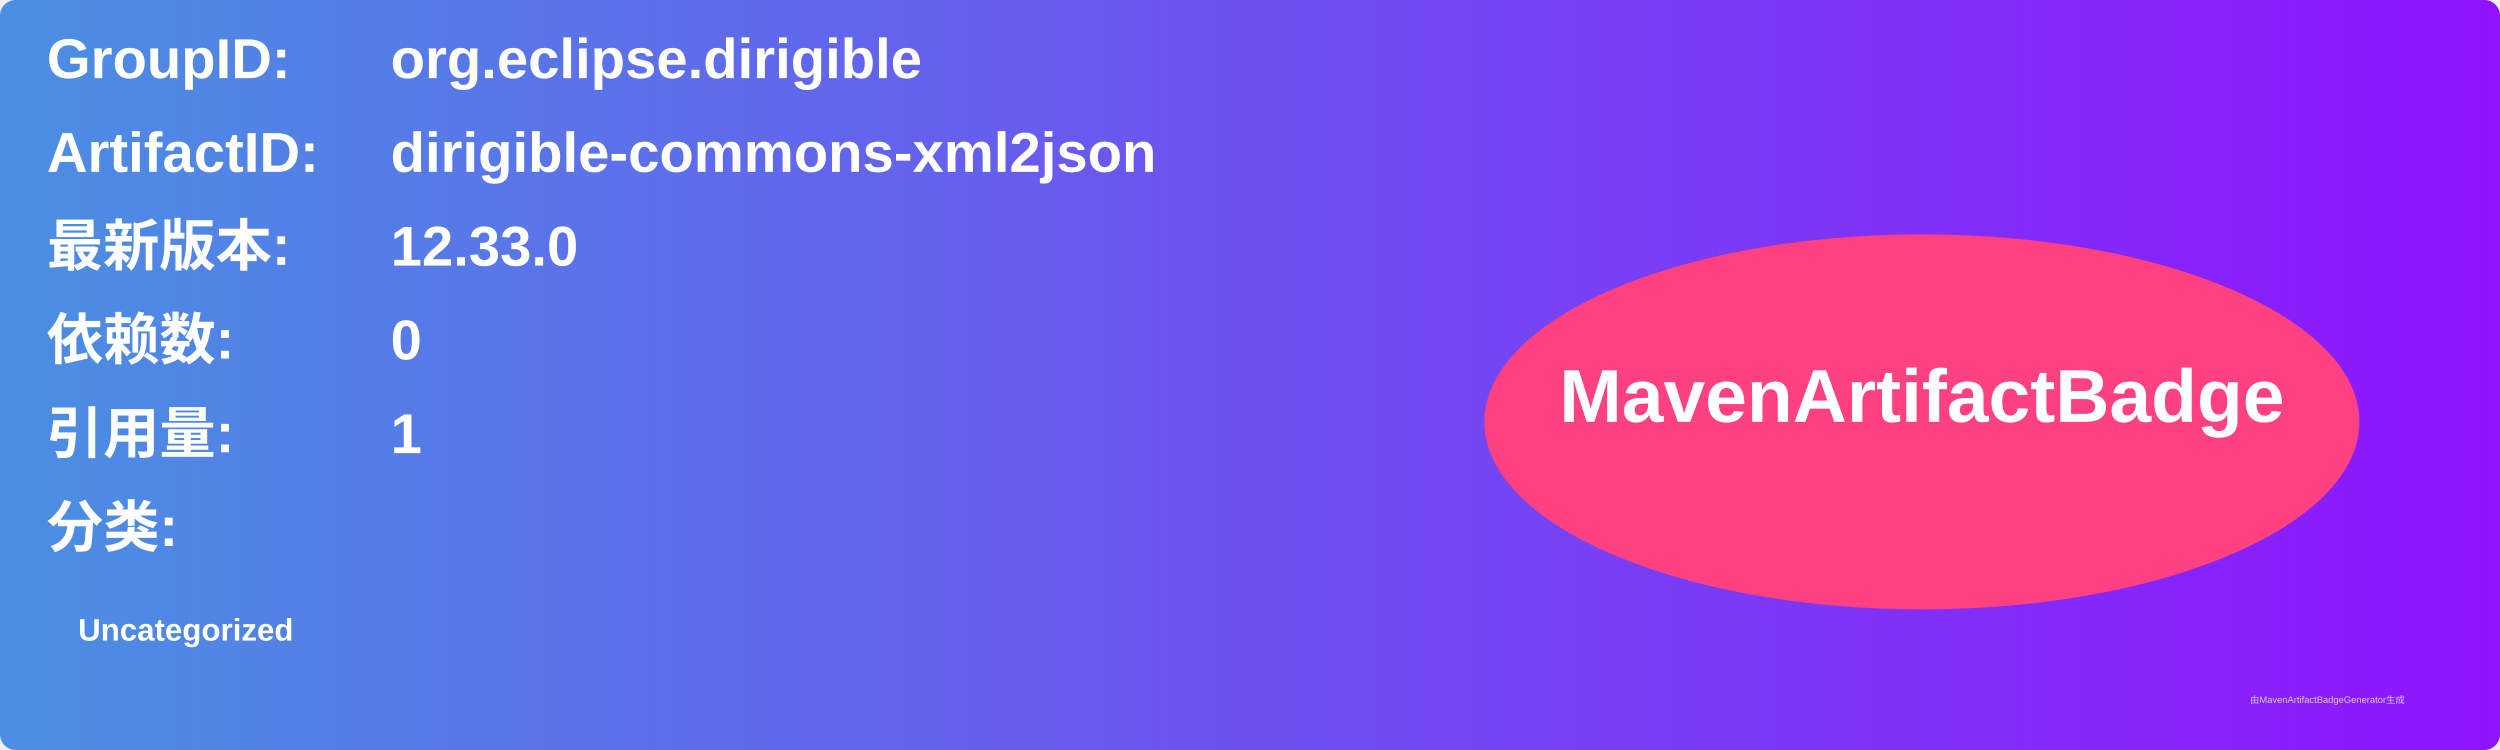
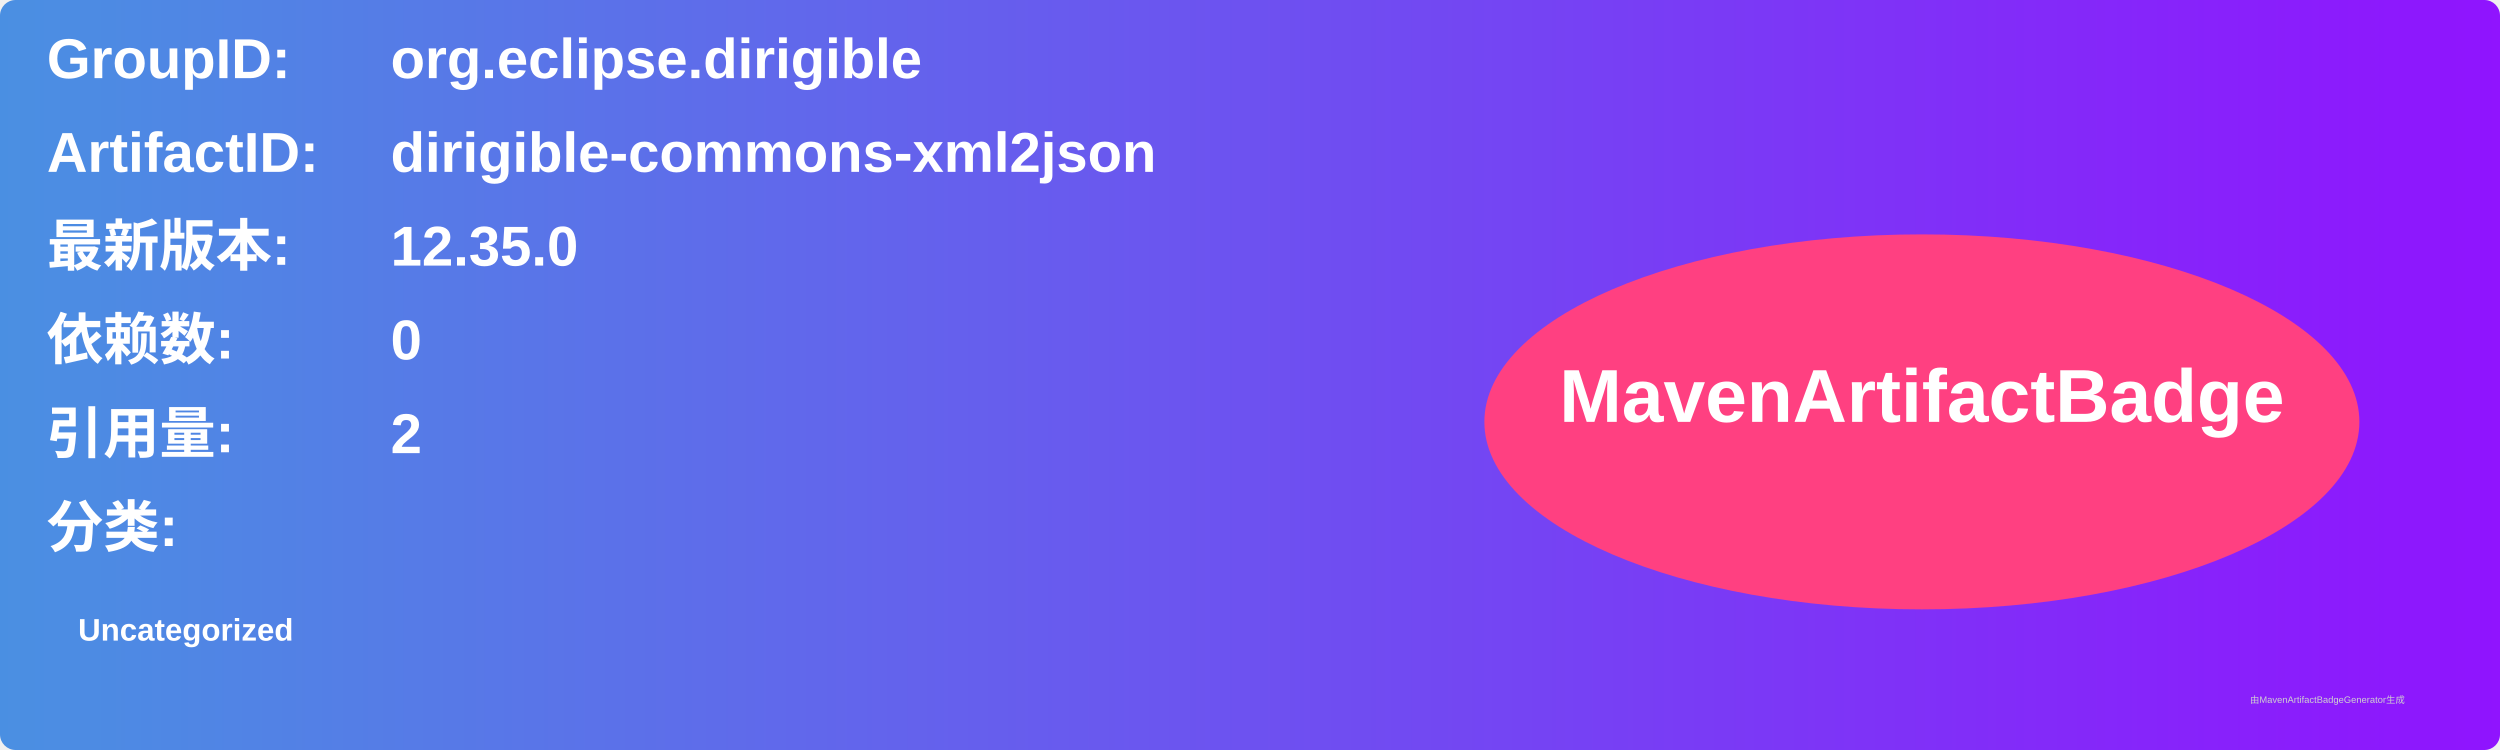
<svg xmlns="http://www.w3.org/2000/svg" width="800" height="240" viewBox="0 0 800 240">
  <linearGradient id="grad" x1="0%" y1="0%" x2="100%" y2="0%">
    <stop offset="0%" stop-color="#4a90e2" />
    <stop offset="100%" stop-color="#9013fe" />
  </linearGradient>
  <rect width="100%" height="100%" rx="5" ry="5" fill="url(#grad)" />
  <g transform="translate(15, 15)">
    <text x="0" y="10" font-family="Arial" font-size="18" fill="white" font-weight="bold" width="260">GroupID:</text>
    <text x="110" y="10" font-family="Arial" font-size="18" fill="white" font-weight="bold" width="460">org.eclipse.dirigible</text>
    <text x="0" y="40" font-family="Arial" font-size="18" fill="white" font-weight="bold" width="260">ArtifactID:</text>
    <text x="110" y="40" font-family="Arial" font-size="18" fill="white" font-weight="bold" width="460">dirigible-commons-xml2json</text>
    <text x="0" y="70" font-family="Arial" font-size="18" fill="white" font-weight="bold">最新版本:</text>
    <text x="110" y="70" font-family="Arial" font-size="18" fill="white" font-weight="bold">
-       <tspan font-weight="bold">12.33.0</tspan>
+       <tspan font-weight="bold">12.35.0</tspan>
    </text>
    <text x="0" y="100" font-family="Arial" font-size="18" fill="white" font-weight="bold">依赖数: </text>
    <text x="110" y="100" font-family="Arial" font-size="18" fill="white">
      <tspan font-weight="bold">0</tspan>
    </text>
    <text x="0" y="130" font-family="Arial" font-size="18" fill="white" font-weight="bold">引用量: </text>
    <text x="110" y="130" font-family="Arial" font-size="18" fill="white">
-       <tspan font-weight="bold">1</tspan>
+       <tspan font-weight="bold">2</tspan>
    </text>
    <text x="0" y="160" font-family="Arial" font-size="18" fill="white" font-weight="bold">分类:</text>
    <text x="10" y="190" font-family="Arial" font-size="10" fill="white">
      <tspan font-weight="bold">Uncategorized</tspan>
    </text>
    <ellipse cx="600" cy="120" rx="140" ry="60" fill="#ff4081" />
    <text x="600" y="120" text-anchor="middle" font-family="Arial" font-size="24" fill="white" font-weight="bold">MavenArtifactBadge</text>
  </g>
  <text x="720" y="225" font-family="Arial" font-size="3" fill="#d0d0d0">由MavenArtifactBadgeGenerator生成</text>
</svg>
